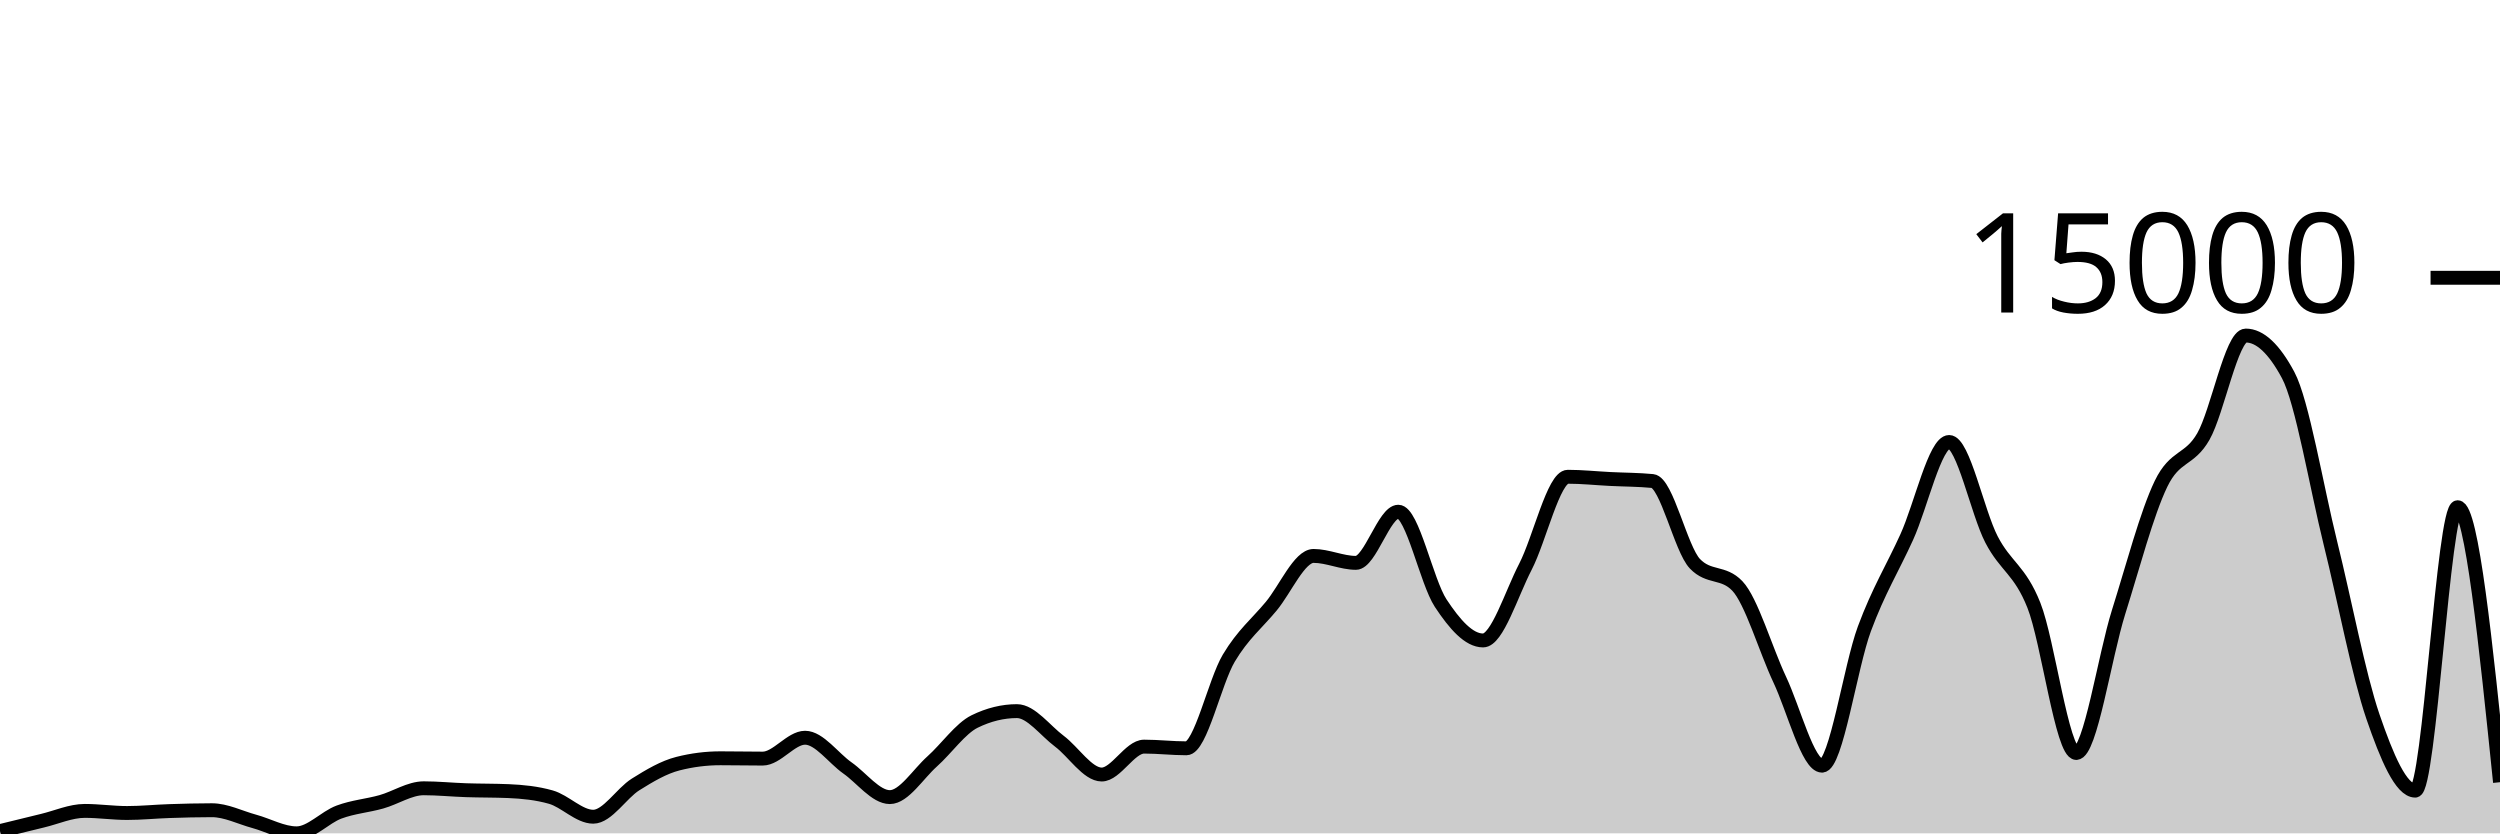
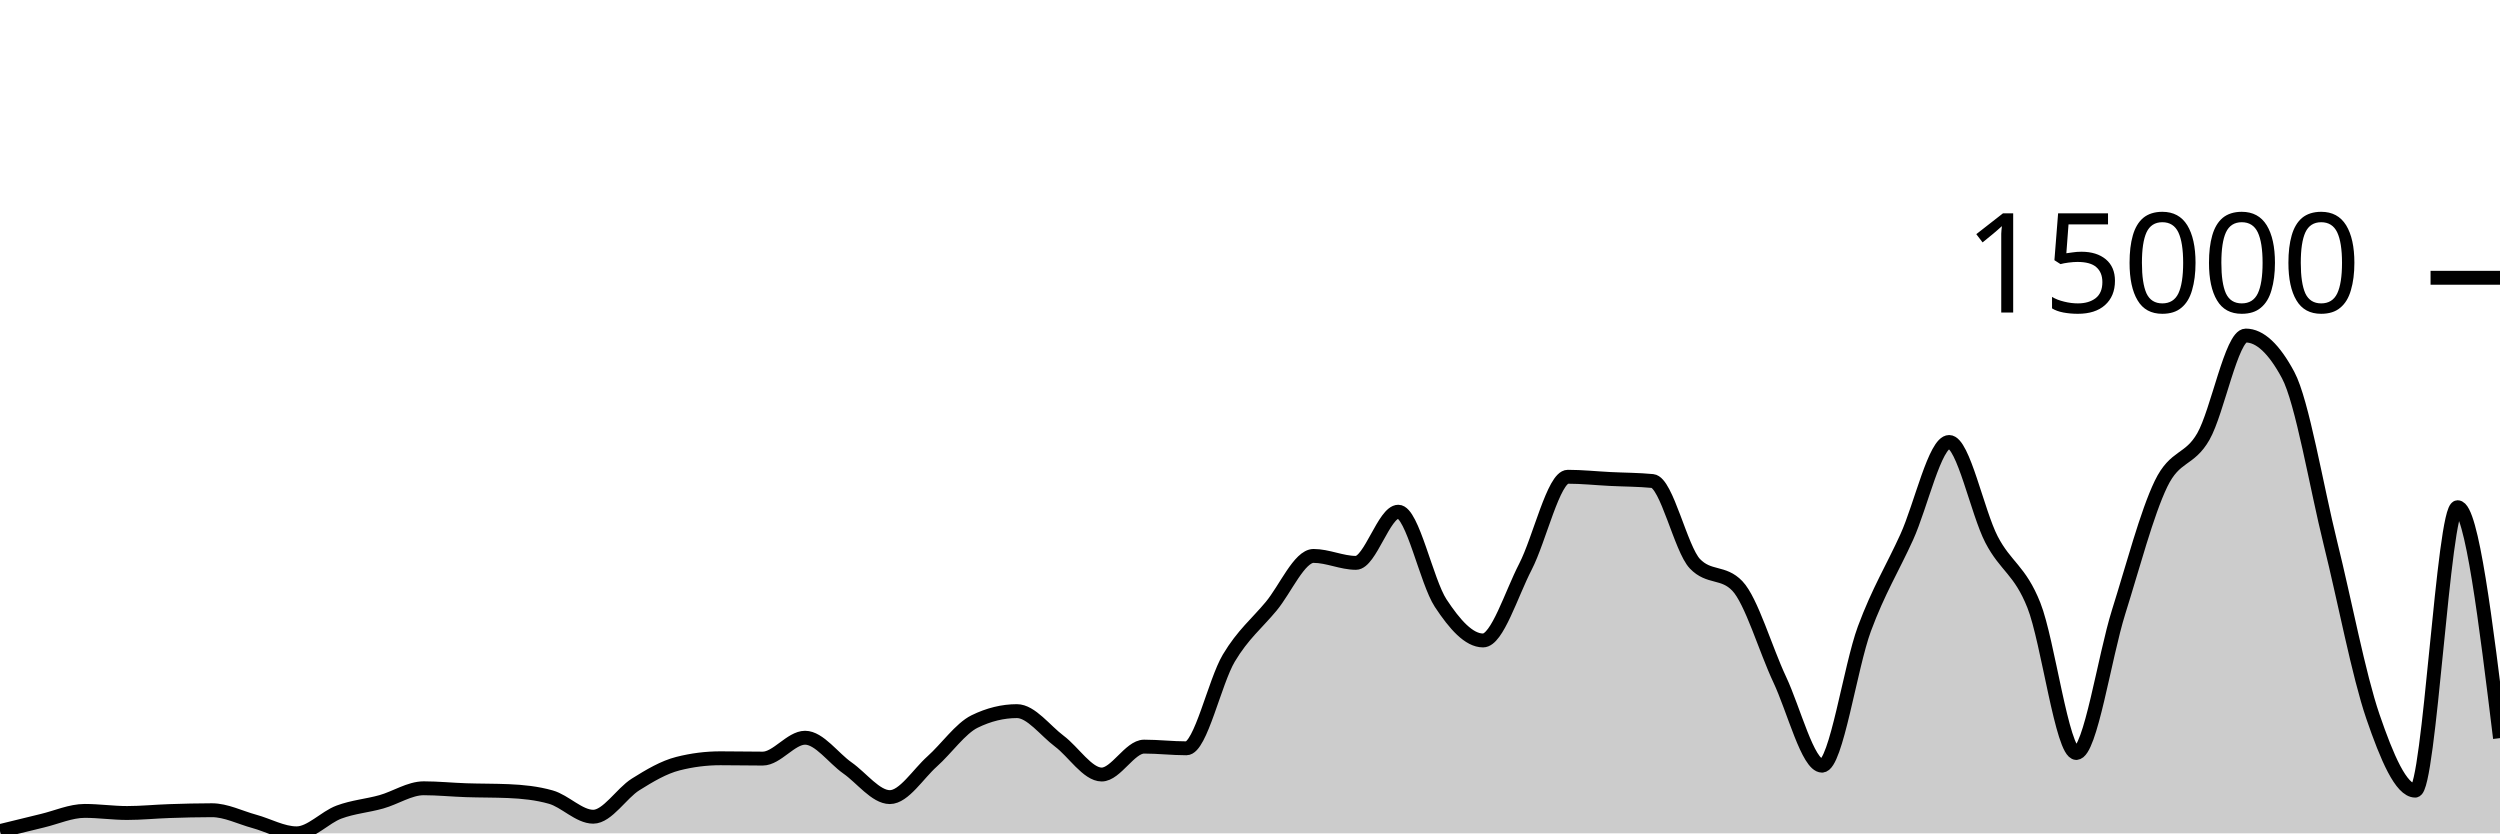
<svg xmlns="http://www.w3.org/2000/svg" viewBox="0 0 180 60">
  <g transform="translate(0,20)">
-     <path class="area" fill="rgba(0, 0, 0, 0.2)" d="M0,39.838C1.017,39.586,2.034,39.334,3.051,39.092C4.068,38.85,5.085,38.385,6.102,38.385C7.119,38.385,8.136,38.536,9.153,38.536C10.169,38.536,11.186,38.431,12.203,38.398C13.22,38.364,14.237,38.336,15.254,38.336C16.271,38.336,17.288,38.861,18.305,39.138C19.322,39.416,20.339,40,21.356,40C22.373,40,23.39,38.848,24.407,38.47C25.424,38.091,26.441,38.017,27.458,37.731C28.475,37.446,29.492,36.756,30.508,36.756C31.525,36.756,32.542,36.862,33.559,36.895C34.576,36.929,35.593,36.917,36.61,36.96C37.627,37.003,38.644,37.104,39.661,37.392C40.678,37.68,41.695,38.804,42.712,38.804C43.729,38.804,44.746,37.116,45.763,36.479C46.78,35.842,47.797,35.239,48.814,34.982C49.831,34.724,50.847,34.596,51.864,34.596C52.881,34.596,53.898,34.619,54.915,34.619C55.932,34.619,56.949,33.117,57.966,33.117C58.983,33.117,60,34.58,61.017,35.293C62.034,36.005,63.051,37.392,64.068,37.392C65.085,37.392,66.102,35.727,67.119,34.82C68.136,33.913,69.153,32.448,70.169,31.949C71.186,31.45,72.203,31.201,73.22,31.201C74.237,31.201,75.254,32.603,76.271,33.364C77.288,34.125,78.305,35.766,79.322,35.766C80.339,35.766,81.356,33.757,82.373,33.757C83.39,33.757,84.407,33.878,85.424,33.878C86.441,33.878,87.458,29.088,88.475,27.383C89.492,25.679,90.508,24.877,91.525,23.651C92.542,22.425,93.559,20.027,94.576,20.027C95.593,20.027,96.61,20.526,97.627,20.526C98.644,20.526,99.661,16.843,100.678,16.843C101.695,16.843,102.712,21.88,103.729,23.425C104.746,24.97,105.763,26.113,106.78,26.113C107.797,26.113,108.814,22.768,109.831,20.804C110.847,18.84,111.864,14.327,112.881,14.327C113.898,14.327,114.915,14.436,115.932,14.487C116.949,14.538,117.966,14.535,118.983,14.633C120,14.731,121.017,19.527,122.034,20.59C123.051,21.653,124.068,21.122,125.085,22.185C126.102,23.248,127.119,26.762,128.136,28.919C129.153,31.076,130.169,35.128,131.186,35.128C132.203,35.128,133.22,28.016,134.237,25.272C135.254,22.528,136.271,20.905,137.288,18.664C138.305,16.422,139.322,11.822,140.339,11.822C141.356,11.822,142.373,16.886,143.39,18.846C144.407,20.807,145.424,21.023,146.441,23.584C147.458,26.146,148.475,34.215,149.492,34.215C150.508,34.215,151.525,27.285,152.542,24.055C153.559,20.825,154.576,16.941,155.593,14.836C156.61,12.731,157.627,13.205,158.644,11.426C159.661,9.646,160.678,4.159,161.695,4.159C162.712,4.159,163.729,5.107,164.746,7.004C165.763,8.901,166.78,15.035,167.797,19.132C168.814,23.229,169.831,28.618,170.847,31.584C171.864,34.55,172.881,36.926,173.898,36.926C174.915,36.926,175.932,16.519,176.949,16.519C177.966,16.519,178.983,26.419,180,36.319L180,40C178.983,40,177.966,40,176.949,40C175.932,40,174.915,40,173.898,40C172.881,40,171.864,40,170.847,40C169.831,40,168.814,40,167.797,40C166.78,40,165.763,40,164.746,40C163.729,40,162.712,40,161.695,40C160.678,40,159.661,40,158.644,40C157.627,40,156.61,40,155.593,40C154.576,40,153.559,40,152.542,40C151.525,40,150.508,40,149.492,40C148.475,40,147.458,40,146.441,40C145.424,40,144.407,40,143.39,40C142.373,40,141.356,40,140.339,40C139.322,40,138.305,40,137.288,40C136.271,40,135.254,40,134.237,40C133.22,40,132.203,40,131.186,40C130.169,40,129.153,40,128.136,40C127.119,40,126.102,40,125.085,40C124.068,40,123.051,40,122.034,40C121.017,40,120,40,118.983,40C117.966,40,116.949,40,115.932,40C114.915,40,113.898,40,112.881,40C111.864,40,110.847,40,109.831,40C108.814,40,107.797,40,106.78,40C105.763,40,104.746,40,103.729,40C102.712,40,101.695,40,100.678,40C99.661,40,98.644,40,97.627,40C96.61,40,95.593,40,94.576,40C93.559,40,92.542,40,91.525,40C90.508,40,89.492,40,88.475,40C87.458,40,86.441,40,85.424,40C84.407,40,83.39,40,82.373,40C81.356,40,80.339,40,79.322,40C78.305,40,77.288,40,76.271,40C75.254,40,74.237,40,73.22,40C72.203,40,71.186,40,70.169,40C69.153,40,68.136,40,67.119,40C66.102,40,65.085,40,64.068,40C63.051,40,62.034,40,61.017,40C60,40,58.983,40,57.966,40C56.949,40,55.932,40,54.915,40C53.898,40,52.881,40,51.864,40C50.847,40,49.831,40,48.814,40C47.797,40,46.78,40,45.763,40C44.746,40,43.729,40,42.712,40C41.695,40,40.678,40,39.661,40C38.644,40,37.627,40,36.61,40C35.593,40,34.576,40,33.559,40C32.542,40,31.525,40,30.508,40C29.492,40,28.475,40,27.458,40C26.441,40,25.424,40,24.407,40C23.39,40,22.373,40,21.356,40C20.339,40,19.322,40,18.305,40C17.288,40,16.271,40,15.254,40C14.237,40,13.22,40,12.203,40C11.186,40,10.169,40,9.153,40C8.136,40,7.119,40,6.102,40C5.085,40,4.068,40,3.051,40C2.034,40,1.017,40,0,40Z" />
-     <path class="line" stroke="black" fill="none" d="M0,39.838C1.017,39.586,2.034,39.334,3.051,39.092C4.068,38.85,5.085,38.385,6.102,38.385C7.119,38.385,8.136,38.536,9.153,38.536C10.169,38.536,11.186,38.431,12.203,38.398C13.22,38.364,14.237,38.336,15.254,38.336C16.271,38.336,17.288,38.861,18.305,39.138C19.322,39.416,20.339,40,21.356,40C22.373,40,23.39,38.848,24.407,38.47C25.424,38.091,26.441,38.017,27.458,37.731C28.475,37.446,29.492,36.756,30.508,36.756C31.525,36.756,32.542,36.862,33.559,36.895C34.576,36.929,35.593,36.917,36.61,36.96C37.627,37.003,38.644,37.104,39.661,37.392C40.678,37.68,41.695,38.804,42.712,38.804C43.729,38.804,44.746,37.116,45.763,36.479C46.78,35.842,47.797,35.239,48.814,34.982C49.831,34.724,50.847,34.596,51.864,34.596C52.881,34.596,53.898,34.619,54.915,34.619C55.932,34.619,56.949,33.117,57.966,33.117C58.983,33.117,60,34.58,61.017,35.293C62.034,36.005,63.051,37.392,64.068,37.392C65.085,37.392,66.102,35.727,67.119,34.82C68.136,33.913,69.153,32.448,70.169,31.949C71.186,31.45,72.203,31.201,73.22,31.201C74.237,31.201,75.254,32.603,76.271,33.364C77.288,34.125,78.305,35.766,79.322,35.766C80.339,35.766,81.356,33.757,82.373,33.757C83.39,33.757,84.407,33.878,85.424,33.878C86.441,33.878,87.458,29.088,88.475,27.383C89.492,25.679,90.508,24.877,91.525,23.651C92.542,22.425,93.559,20.027,94.576,20.027C95.593,20.027,96.61,20.526,97.627,20.526C98.644,20.526,99.661,16.843,100.678,16.843C101.695,16.843,102.712,21.88,103.729,23.425C104.746,24.97,105.763,26.113,106.78,26.113C107.797,26.113,108.814,22.768,109.831,20.804C110.847,18.84,111.864,14.327,112.881,14.327C113.898,14.327,114.915,14.436,115.932,14.487C116.949,14.538,117.966,14.535,118.983,14.633C120,14.731,121.017,19.527,122.034,20.59C123.051,21.653,124.068,21.122,125.085,22.185C126.102,23.248,127.119,26.762,128.136,28.919C129.153,31.076,130.169,35.128,131.186,35.128C132.203,35.128,133.22,28.016,134.237,25.272C135.254,22.528,136.271,20.905,137.288,18.664C138.305,16.422,139.322,11.822,140.339,11.822C141.356,11.822,142.373,16.886,143.39,18.846C144.407,20.807,145.424,21.023,146.441,23.584C147.458,26.146,148.475,34.215,149.492,34.215C150.508,34.215,151.525,27.285,152.542,24.055C153.559,20.825,154.576,16.941,155.593,14.836C156.61,12.731,157.627,13.205,158.644,11.426C159.661,9.646,160.678,4.159,161.695,4.159C162.712,4.159,163.729,5.107,164.746,7.004C165.763,8.901,166.78,15.035,167.797,19.132C168.814,23.229,169.831,28.618,170.847,31.584C171.864,34.55,172.881,36.926,173.898,36.926C174.915,36.926,175.932,16.519,176.949,16.519C177.966,16.519,178.983,26.419,180,36.319" />
+     <path class="area" fill="rgba(0, 0, 0, 0.2)" d="M0,39.838C1.017,39.586,2.034,39.334,3.051,39.092C4.068,38.85,5.085,38.385,6.102,38.385C7.119,38.385,8.136,38.536,9.153,38.536C10.169,38.536,11.186,38.431,12.203,38.398C13.22,38.364,14.237,38.336,15.254,38.336C16.271,38.336,17.288,38.861,18.305,39.138C19.322,39.416,20.339,40,21.356,40C22.373,40,23.39,38.848,24.407,38.47C25.424,38.091,26.441,38.017,27.458,37.731C28.475,37.446,29.492,36.756,30.508,36.756C31.525,36.756,32.542,36.862,33.559,36.895C34.576,36.929,35.593,36.917,36.61,36.96C37.627,37.003,38.644,37.104,39.661,37.392C40.678,37.68,41.695,38.804,42.712,38.804C43.729,38.804,44.746,37.116,45.763,36.479C46.78,35.842,47.797,35.239,48.814,34.982C49.831,34.724,50.847,34.596,51.864,34.596C52.881,34.596,53.898,34.619,54.915,34.619C55.932,34.619,56.949,33.117,57.966,33.117C58.983,33.117,60,34.58,61.017,35.293C62.034,36.005,63.051,37.392,64.068,37.392C65.085,37.392,66.102,35.727,67.119,34.82C68.136,33.913,69.153,32.448,70.169,31.949C71.186,31.45,72.203,31.201,73.22,31.201C74.237,31.201,75.254,32.603,76.271,33.364C77.288,34.125,78.305,35.766,79.322,35.766C80.339,35.766,81.356,33.757,82.373,33.757C83.39,33.757,84.407,33.878,85.424,33.878C86.441,33.878,87.458,29.088,88.475,27.383C89.492,25.679,90.508,24.877,91.525,23.651C92.542,22.425,93.559,20.027,94.576,20.027C95.593,20.027,96.61,20.526,97.627,20.526C98.644,20.526,99.661,16.843,100.678,16.843C101.695,16.843,102.712,21.88,103.729,23.425C104.746,24.97,105.763,26.113,106.78,26.113C107.797,26.113,108.814,22.768,109.831,20.804C110.847,18.84,111.864,14.327,112.881,14.327C113.898,14.327,114.915,14.436,115.932,14.487C116.949,14.538,117.966,14.535,118.983,14.633C120,14.731,121.017,19.527,122.034,20.59C123.051,21.653,124.068,21.122,125.085,22.185C126.102,23.248,127.119,26.762,128.136,28.919C129.153,31.076,130.169,35.128,131.186,35.128C132.203,35.128,133.22,28.016,134.237,25.272C135.254,22.528,136.271,20.905,137.288,18.664C138.305,16.422,139.322,11.822,140.339,11.822C141.356,11.822,142.373,16.886,143.39,18.846C144.407,20.807,145.424,21.023,146.441,23.584C147.458,26.146,148.475,34.215,149.492,34.215C150.508,34.215,151.525,27.285,152.542,24.055C153.559,20.825,154.576,16.941,155.593,14.836C156.61,12.731,157.627,13.205,158.644,11.426C159.661,9.646,160.678,4.159,161.695,4.159C162.712,4.159,163.729,5.107,164.746,7.004C165.763,8.901,166.78,15.035,167.797,19.132C168.814,23.229,169.831,28.618,170.847,31.584C171.864,34.55,172.881,36.926,173.898,36.926C174.915,36.926,175.932,16.519,176.949,16.519C177.966,16.519,178.983,24.832,180,33.145L180,40C178.983,40,177.966,40,176.949,40C175.932,40,174.915,40,173.898,40C172.881,40,171.864,40,170.847,40C169.831,40,168.814,40,167.797,40C166.78,40,165.763,40,164.746,40C163.729,40,162.712,40,161.695,40C160.678,40,159.661,40,158.644,40C157.627,40,156.61,40,155.593,40C154.576,40,153.559,40,152.542,40C151.525,40,150.508,40,149.492,40C148.475,40,147.458,40,146.441,40C145.424,40,144.407,40,143.39,40C142.373,40,141.356,40,140.339,40C139.322,40,138.305,40,137.288,40C136.271,40,135.254,40,134.237,40C133.22,40,132.203,40,131.186,40C130.169,40,129.153,40,128.136,40C127.119,40,126.102,40,125.085,40C124.068,40,123.051,40,122.034,40C121.017,40,120,40,118.983,40C117.966,40,116.949,40,115.932,40C114.915,40,113.898,40,112.881,40C111.864,40,110.847,40,109.831,40C108.814,40,107.797,40,106.78,40C105.763,40,104.746,40,103.729,40C102.712,40,101.695,40,100.678,40C99.661,40,98.644,40,97.627,40C96.61,40,95.593,40,94.576,40C93.559,40,92.542,40,91.525,40C90.508,40,89.492,40,88.475,40C87.458,40,86.441,40,85.424,40C84.407,40,83.39,40,82.373,40C81.356,40,80.339,40,79.322,40C78.305,40,77.288,40,76.271,40C75.254,40,74.237,40,73.22,40C72.203,40,71.186,40,70.169,40C69.153,40,68.136,40,67.119,40C66.102,40,65.085,40,64.068,40C63.051,40,62.034,40,61.017,40C60,40,58.983,40,57.966,40C56.949,40,55.932,40,54.915,40C53.898,40,52.881,40,51.864,40C50.847,40,49.831,40,48.814,40C47.797,40,46.78,40,45.763,40C44.746,40,43.729,40,42.712,40C41.695,40,40.678,40,39.661,40C38.644,40,37.627,40,36.61,40C35.593,40,34.576,40,33.559,40C32.542,40,31.525,40,30.508,40C29.492,40,28.475,40,27.458,40C26.441,40,25.424,40,24.407,40C23.39,40,22.373,40,21.356,40C20.339,40,19.322,40,18.305,40C17.288,40,16.271,40,15.254,40C14.237,40,13.22,40,12.203,40C11.186,40,10.169,40,9.153,40C8.136,40,7.119,40,6.102,40C5.085,40,4.068,40,3.051,40C2.034,40,1.017,40,0,40Z" />
+     <path class="line" stroke="black" fill="none" d="M0,39.838C1.017,39.586,2.034,39.334,3.051,39.092C4.068,38.85,5.085,38.385,6.102,38.385C7.119,38.385,8.136,38.536,9.153,38.536C10.169,38.536,11.186,38.431,12.203,38.398C13.22,38.364,14.237,38.336,15.254,38.336C16.271,38.336,17.288,38.861,18.305,39.138C19.322,39.416,20.339,40,21.356,40C22.373,40,23.39,38.848,24.407,38.47C25.424,38.091,26.441,38.017,27.458,37.731C28.475,37.446,29.492,36.756,30.508,36.756C31.525,36.756,32.542,36.862,33.559,36.895C34.576,36.929,35.593,36.917,36.61,36.96C37.627,37.003,38.644,37.104,39.661,37.392C40.678,37.68,41.695,38.804,42.712,38.804C43.729,38.804,44.746,37.116,45.763,36.479C46.78,35.842,47.797,35.239,48.814,34.982C49.831,34.724,50.847,34.596,51.864,34.596C52.881,34.596,53.898,34.619,54.915,34.619C55.932,34.619,56.949,33.117,57.966,33.117C58.983,33.117,60,34.58,61.017,35.293C62.034,36.005,63.051,37.392,64.068,37.392C65.085,37.392,66.102,35.727,67.119,34.82C68.136,33.913,69.153,32.448,70.169,31.949C71.186,31.45,72.203,31.201,73.22,31.201C74.237,31.201,75.254,32.603,76.271,33.364C77.288,34.125,78.305,35.766,79.322,35.766C80.339,35.766,81.356,33.757,82.373,33.757C83.39,33.757,84.407,33.878,85.424,33.878C86.441,33.878,87.458,29.088,88.475,27.383C89.492,25.679,90.508,24.877,91.525,23.651C92.542,22.425,93.559,20.027,94.576,20.027C95.593,20.027,96.61,20.526,97.627,20.526C98.644,20.526,99.661,16.843,100.678,16.843C101.695,16.843,102.712,21.88,103.729,23.425C104.746,24.97,105.763,26.113,106.78,26.113C107.797,26.113,108.814,22.768,109.831,20.804C110.847,18.84,111.864,14.327,112.881,14.327C113.898,14.327,114.915,14.436,115.932,14.487C116.949,14.538,117.966,14.535,118.983,14.633C120,14.731,121.017,19.527,122.034,20.59C123.051,21.653,124.068,21.122,125.085,22.185C126.102,23.248,127.119,26.762,128.136,28.919C129.153,31.076,130.169,35.128,131.186,35.128C132.203,35.128,133.22,28.016,134.237,25.272C135.254,22.528,136.271,20.905,137.288,18.664C138.305,16.422,139.322,11.822,140.339,11.822C141.356,11.822,142.373,16.886,143.39,18.846C144.407,20.807,145.424,21.023,146.441,23.584C147.458,26.146,148.475,34.215,149.492,34.215C150.508,34.215,151.525,27.285,152.542,24.055C153.559,20.825,154.576,16.941,155.593,14.836C156.61,12.731,157.627,13.205,158.644,11.426C159.661,9.646,160.678,4.159,161.695,4.159C162.712,4.159,163.729,5.107,164.746,7.004C165.763,8.901,166.78,15.035,167.797,19.132C168.814,23.229,169.831,28.618,170.847,31.584C171.864,34.55,172.881,36.926,173.898,36.926C174.915,36.926,175.932,16.519,176.949,16.519C177.966,16.519,178.983,24.832,180,33.145" />
    <path class="axis-ceiling" stroke-width="1" stroke="black" fill="none" d="M175,0L180,0" />
    <text class="axis-ceiling-label" font-family="sans-serif" text-anchor="end" font-size="10px" x="170" y="2.5">15000</text>
  </g>
</svg>
